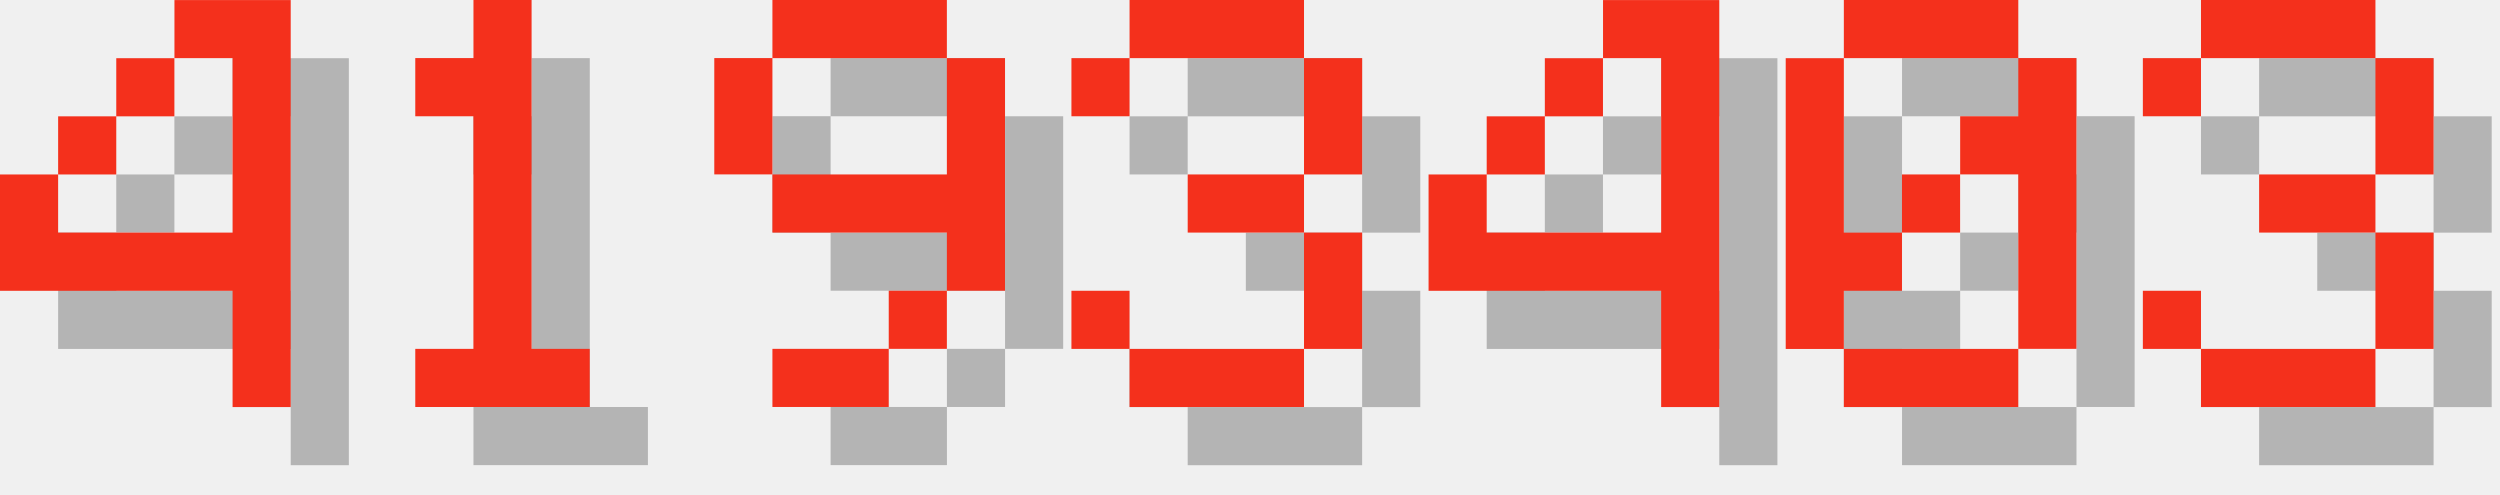
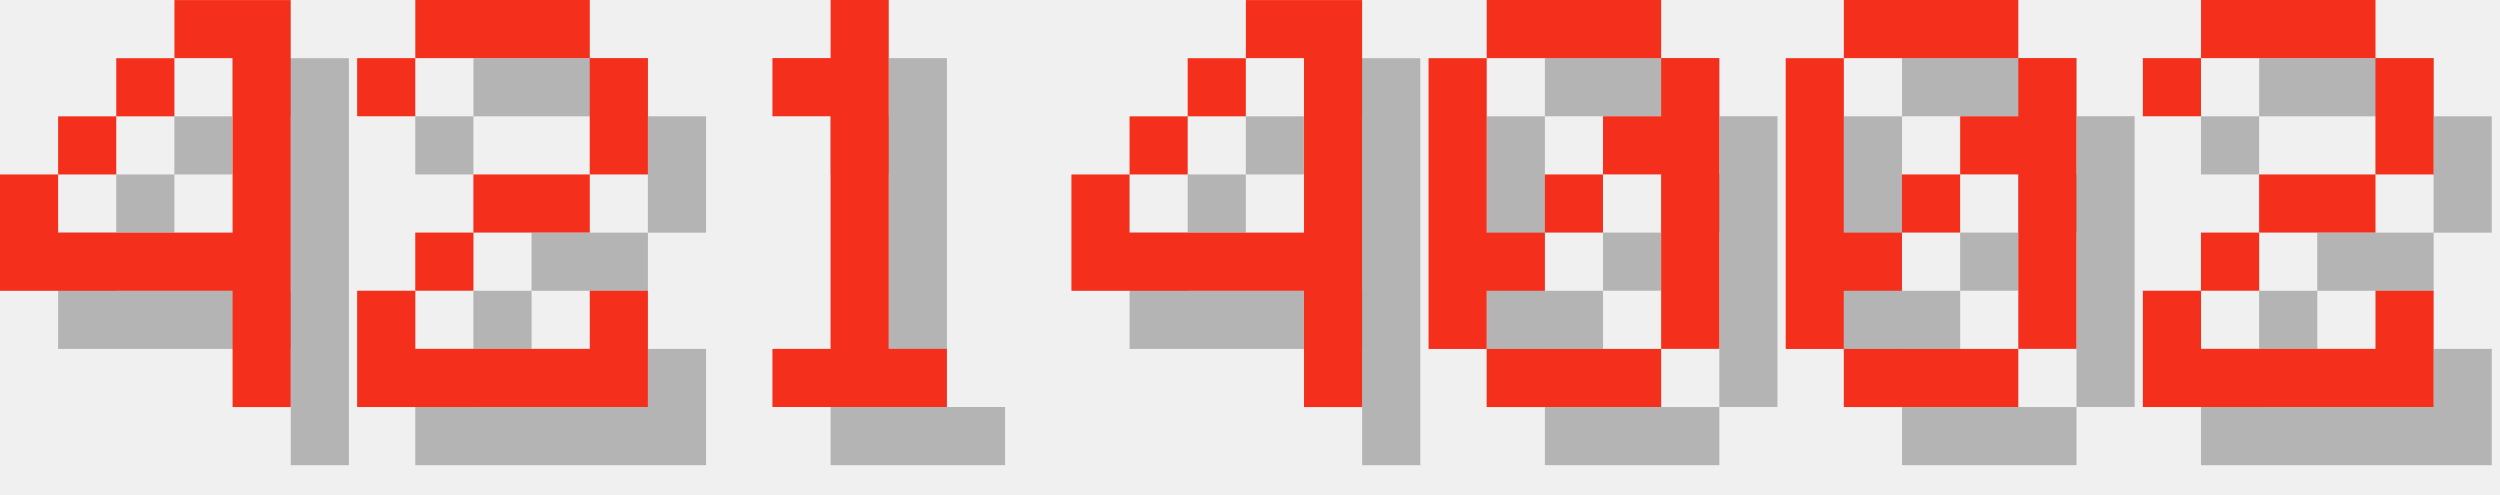
<svg xmlns="http://www.w3.org/2000/svg" version="1.1" width="182.0" height="36">
  <style>
        .text-foreground {
            fill: #F4301C;
        }
        .text-shadow {
            fill: #000000;
            fill-opacity: 0.25;
        }
    </style>
  <g class="digit" id="digit_4" transform="translate(0.0, 0), scale(4)">
    <path id="digit_4_shadow" class="text-shadow" d="m4.233 1.058v1.058h1.058v3.175h-3.175v-1.058h-1.058v2.117h4.233v2.117h1.058v-7.408h-2.117zm-2.117 3.175h1.058v-1.058h-1.058v1.058zm1.058-1.058h1.058v-1.058h-1.058v1.058z" fill-opacity=".5" style="paint-order:stroke fill markers" />
    <path id="digit_4_fg" class="text-foreground" d="m3.175 0v1.058h1.058v3.175h-3.175v-1.058h-1.058v2.117h4.233v2.117h1.058v-7.408h-2.117zm-2.117 3.175h1.058v-1.058h-1.058v1.058zm1.058-1.058h1.058v-1.058h-1.058v1.058z" fill="#fff" style="paint-order:stroke fill markers" />
  </g>
-   <g class="digit" id="digit_1" transform="translate(26.0, 0), scale(4)">
+   <g class="digit" id="digit_2" transform="translate(26.0, 0), scale(4)">
+     <path id="digit_2_shadow" class="text-shadow" d="m1.058 2.117v1.058h1.058v-1.058h3.175v2.117h-2.117v1.058h-1.058v1.058h-1.058v2.117h5.292v-2.117h-1.058v1.058h-3.175v-1.058h1.058v-1.058h2.117v-1.058h1.058v-2.117h-1.058v-1.058h-3.175v1.058h-1.058z" fill-opacity=".5" style="paint-order:stroke fill markers" />
+     <path id="digit_2_fg" class="text-foreground" d="m0 1.058v1.058h1.058v-1.058h3.175v2.117h-2.117v1.058h-1.058v1.058h-1.058v2.117h5.292v-2.117h-1.058v1.058h-3.175v-1.058h1.058v-1.058h2.117v-1.058h1.058v-2.117h-1.058v-1.058h-3.175v1.058h-1.058z" fill="#fff" style="paint-order:stroke fill markers" />
+   </g>
+   <g class="digit" id="digit_1" transform="translate(52.0, 0), scale(4)">
    <path id="digit_1_shadow" class="text-shadow" d="m2.117 2.117v1.058h1.058v4.233h-1.058v1.058h3.175v-1.058h-1.058v-6.35h-1.058v1.058h-1.058z" fill-opacity=".5" style="paint-order:stroke fill markers" />
    <path id="digit_1_fg" class="text-foreground" d="m1.058 1.058v1.058h1.058v4.233h-1.058v1.058h3.175v-1.058h-1.058v-6.35h-1.058v1.058h-1.058z" fill="#fff" style="paint-order:stroke fill markers" />
  </g>
-   <g class="digit" id="digit_9" transform="translate(52.0, 0), scale(4)">
-     <path id="digit_9_shadow" class="text-shadow" d="m2.117 1.058v1.058h3.175v-1.058h-3.175zm3.175 1.058v2.117h-3.175v1.058h3.175v1.058h1.058v-4.233h-1.058zm0 4.233h-1.058v1.058h1.058v-1.058zm-1.058 1.058h-2.117v1.058h2.117v-1.058zm-2.117-3.175v-2.117h-1.058v2.117h1.058z" fill-opacity=".5" style="paint-order:stroke fill markers" />
-     <path id="digit_9_fg" class="text-foreground" d="m1.058 0v1.058h3.175v-1.058h-3.175zm3.175 1.058v2.117h-3.175v1.058h3.175v1.058h1.058v-4.233h-1.058zm0 4.233h-1.058v1.058h1.058v-1.058zm-1.058 1.058h-2.117v1.058h2.117v-1.058zm-2.117-3.175v-2.117h-1.058v2.117h1.058z" fill="#fff" style="paint-order:stroke fill markers" />
-   </g>
-   <g class="digit" id="digit_3" transform="translate(78.0, 0), scale(4)">
-     <path id="digit_3_shadow" class="text-shadow" d="m1.058 2.117v1.058h1.058v-1.058h3.175v2.117h-2.117v1.058h2.117v2.117h-3.175v-1.058h-1.058v1.058h1.058v1.058h3.175v-1.058h1.058v-2.117h-1.058v-1.058h1.058v-2.117h-1.058v-1.058h-3.175v1.058h-1.058z" fill-opacity=".5" style="paint-order:stroke fill markers" />
-     <path id="digit_3_fg" class="text-foreground" d="m0 1.058v1.058h1.058v-1.058h3.175v2.117h-2.117v1.058h2.117v2.117h-3.175v-1.058h-1.058v1.058h1.058v1.058h3.175v-1.058h1.058v-2.117h-1.058v-1.058h1.058v-2.117h-1.058v-1.058h-3.175v1.058h-1.058z" fill="#fff" style="paint-order:stroke fill markers" />
-   </g>
-   <g class="digit" id="digit_4" transform="translate(104.0, 0), scale(4)">
+   <g class="digit" id="digit_4" transform="translate(78.0, 0), scale(4)">
    <path id="digit_4_shadow" class="text-shadow" d="m4.233 1.058v1.058h1.058v3.175h-3.175v-1.058h-1.058v2.117h4.233v2.117h1.058v-7.408h-2.117zm-2.117 3.175h1.058v-1.058h-1.058v1.058zm1.058-1.058h1.058v-1.058h-1.058v1.058z" fill-opacity=".5" style="paint-order:stroke fill markers" />
    <path id="digit_4_fg" class="text-foreground" d="m3.175 0v1.058h1.058v3.175h-3.175v-1.058h-1.058v2.117h4.233v2.117h1.058v-7.408h-2.117zm-2.117 3.175h1.058v-1.058h-1.058v1.058zm1.058-1.058h1.058v-1.058h-1.058v1.058z" fill="#fff" style="paint-order:stroke fill markers" />
+   </g>
+   <g class="digit" id="digit_0" transform="translate(104.0, 0), scale(4)">
+     <path id="digit_0_shadow" class="text-shadow" d="m2.117 1.058v1.058h3.175v-1.058h-3.175zm3.175 1.058v1.058h-1.058v1.058h1.058v3.175h1.058v-5.292h-1.058zm0 5.292h-3.175v1.058h3.175v-1.058zm-3.175 0v-1.058h1.058v-1.058h-1.058v-3.175h-1.058v5.292h1.058zm1.058-2.117h1.058v-1.058h-1.058v1.058z" fill-opacity=".5" style="paint-order:stroke fill markers" />
+     <path id="digit_0_fg" class="text-foreground" d="m1.058 0v1.058h3.175v-1.058h-3.175zm3.175 1.058v1.058h-1.058v1.058h1.058v3.175h1.058v-5.292h-1.058zm0 5.292h-3.175v1.058h3.175v-1.058zm-3.175 0v-1.058h1.058v-1.058h-1.058v-3.175h-1.058v5.292h1.058zm1.058-2.117h1.058v-1.058h-1.058v1.058z" fill="#fff" style="paint-order:stroke fill markers" />
  </g>
  <g class="digit" id="digit_0" transform="translate(130.0, 0), scale(4)">
    <path id="digit_0_shadow" class="text-shadow" d="m2.117 1.058v1.058h3.175v-1.058h-3.175zm3.175 1.058v1.058h-1.058v1.058h1.058v3.175h1.058v-5.292h-1.058zm0 5.292h-3.175v1.058h3.175v-1.058zm-3.175 0v-1.058h1.058v-1.058h-1.058v-3.175h-1.058v5.292h1.058zm1.058-2.117h1.058v-1.058h-1.058v1.058z" fill-opacity=".5" style="paint-order:stroke fill markers" />
    <path id="digit_0_fg" class="text-foreground" d="m1.058 0v1.058h3.175v-1.058h-3.175zm3.175 1.058v1.058h-1.058v1.058h1.058v3.175h1.058v-5.292h-1.058zm0 5.292h-3.175v1.058h3.175v-1.058zm-3.175 0v-1.058h1.058v-1.058h-1.058v-3.175h-1.058v5.292h1.058zm1.058-2.117h1.058v-1.058h-1.058v1.058z" fill="#fff" style="paint-order:stroke fill markers" />
  </g>
-   <g class="digit" id="digit_3" transform="translate(156.0, 0), scale(4)">
-     <path id="digit_3_shadow" class="text-shadow" d="m1.058 2.117v1.058h1.058v-1.058h3.175v2.117h-2.117v1.058h2.117v2.117h-3.175v-1.058h-1.058v1.058h1.058v1.058h3.175v-1.058h1.058v-2.117h-1.058v-1.058h1.058v-2.117h-1.058v-1.058h-3.175v1.058h-1.058z" fill-opacity=".5" style="paint-order:stroke fill markers" />
-     <path id="digit_3_fg" class="text-foreground" d="m0 1.058v1.058h1.058v-1.058h3.175v2.117h-2.117v1.058h2.117v2.117h-3.175v-1.058h-1.058v1.058h1.058v1.058h3.175v-1.058h1.058v-2.117h-1.058v-1.058h1.058v-2.117h-1.058v-1.058h-3.175v1.058h-1.058z" fill="#fff" style="paint-order:stroke fill markers" />
+   <g class="digit" id="digit_2" transform="translate(156.0, 0), scale(4)">
+     <path id="digit_2_shadow" class="text-shadow" d="m1.058 2.117v1.058h1.058v-1.058h3.175v2.117h-2.117v1.058h-1.058v1.058h-1.058v2.117h5.292v-2.117h-1.058v1.058h-3.175v-1.058h1.058v-1.058h2.117v-1.058h1.058v-2.117h-1.058v-1.058h-3.175v1.058h-1.058z" fill-opacity=".5" style="paint-order:stroke fill markers" />
+     <path id="digit_2_fg" class="text-foreground" d="m0 1.058v1.058h1.058v-1.058h3.175v2.117h-2.117v1.058h-1.058v1.058h-1.058v2.117h5.292v-2.117h-1.058v1.058h-3.175v-1.058h1.058v-1.058h2.117v-1.058h1.058v-2.117h-1.058v-1.058h-3.175v1.058h-1.058z" fill="#fff" style="paint-order:stroke fill markers" />
  </g>
</svg>
